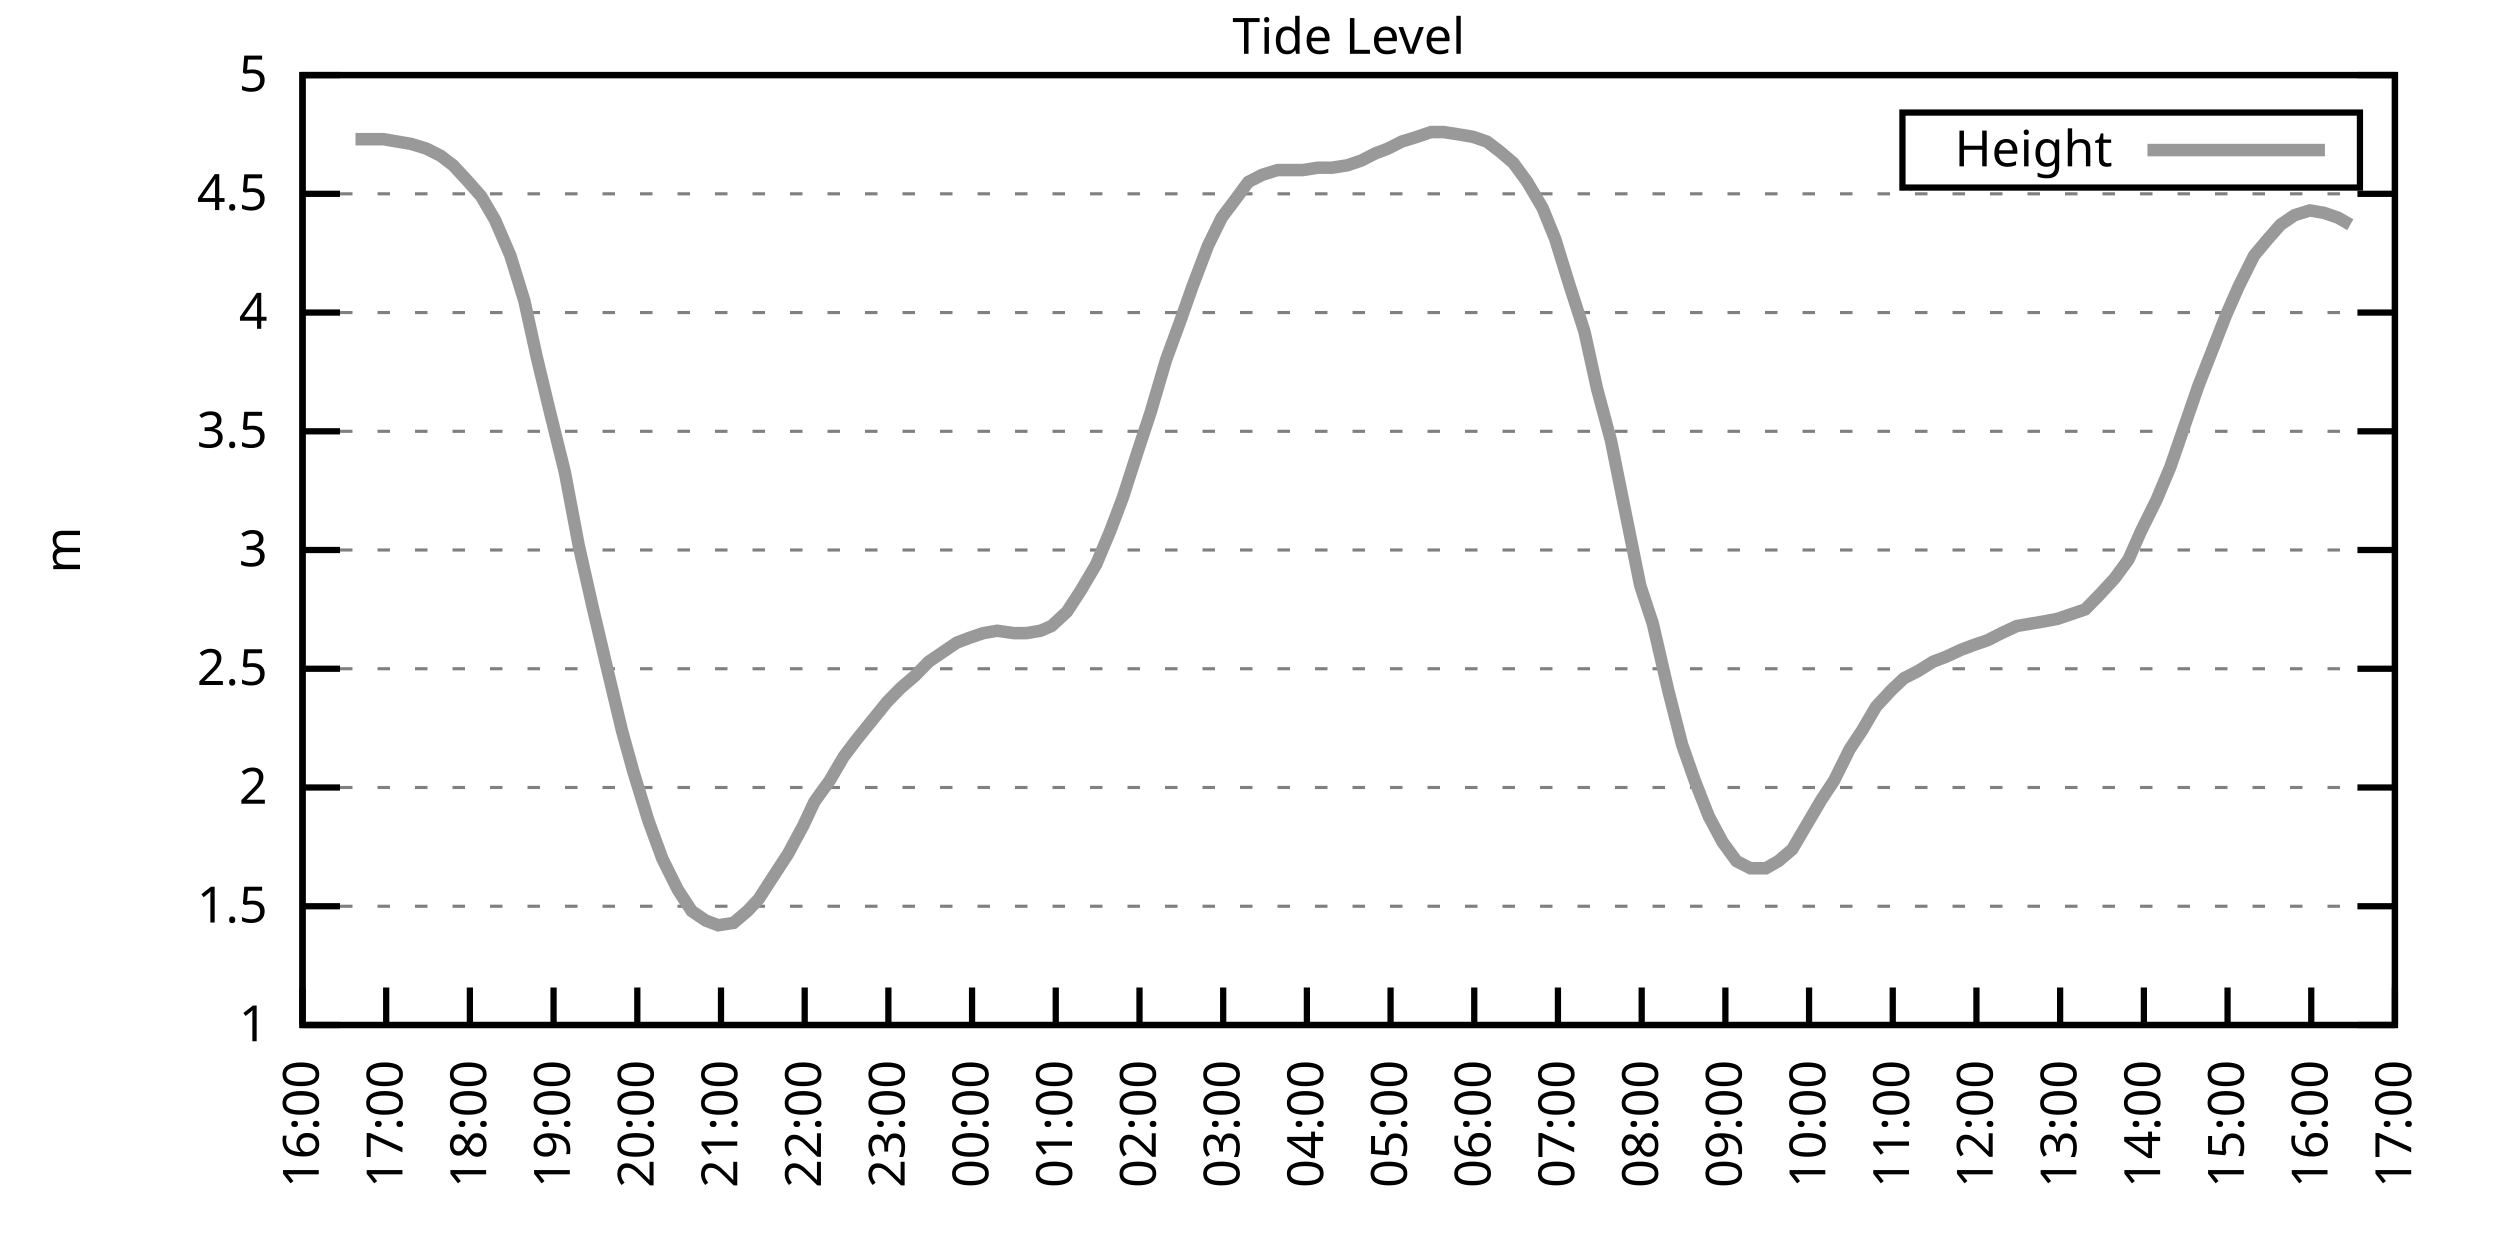
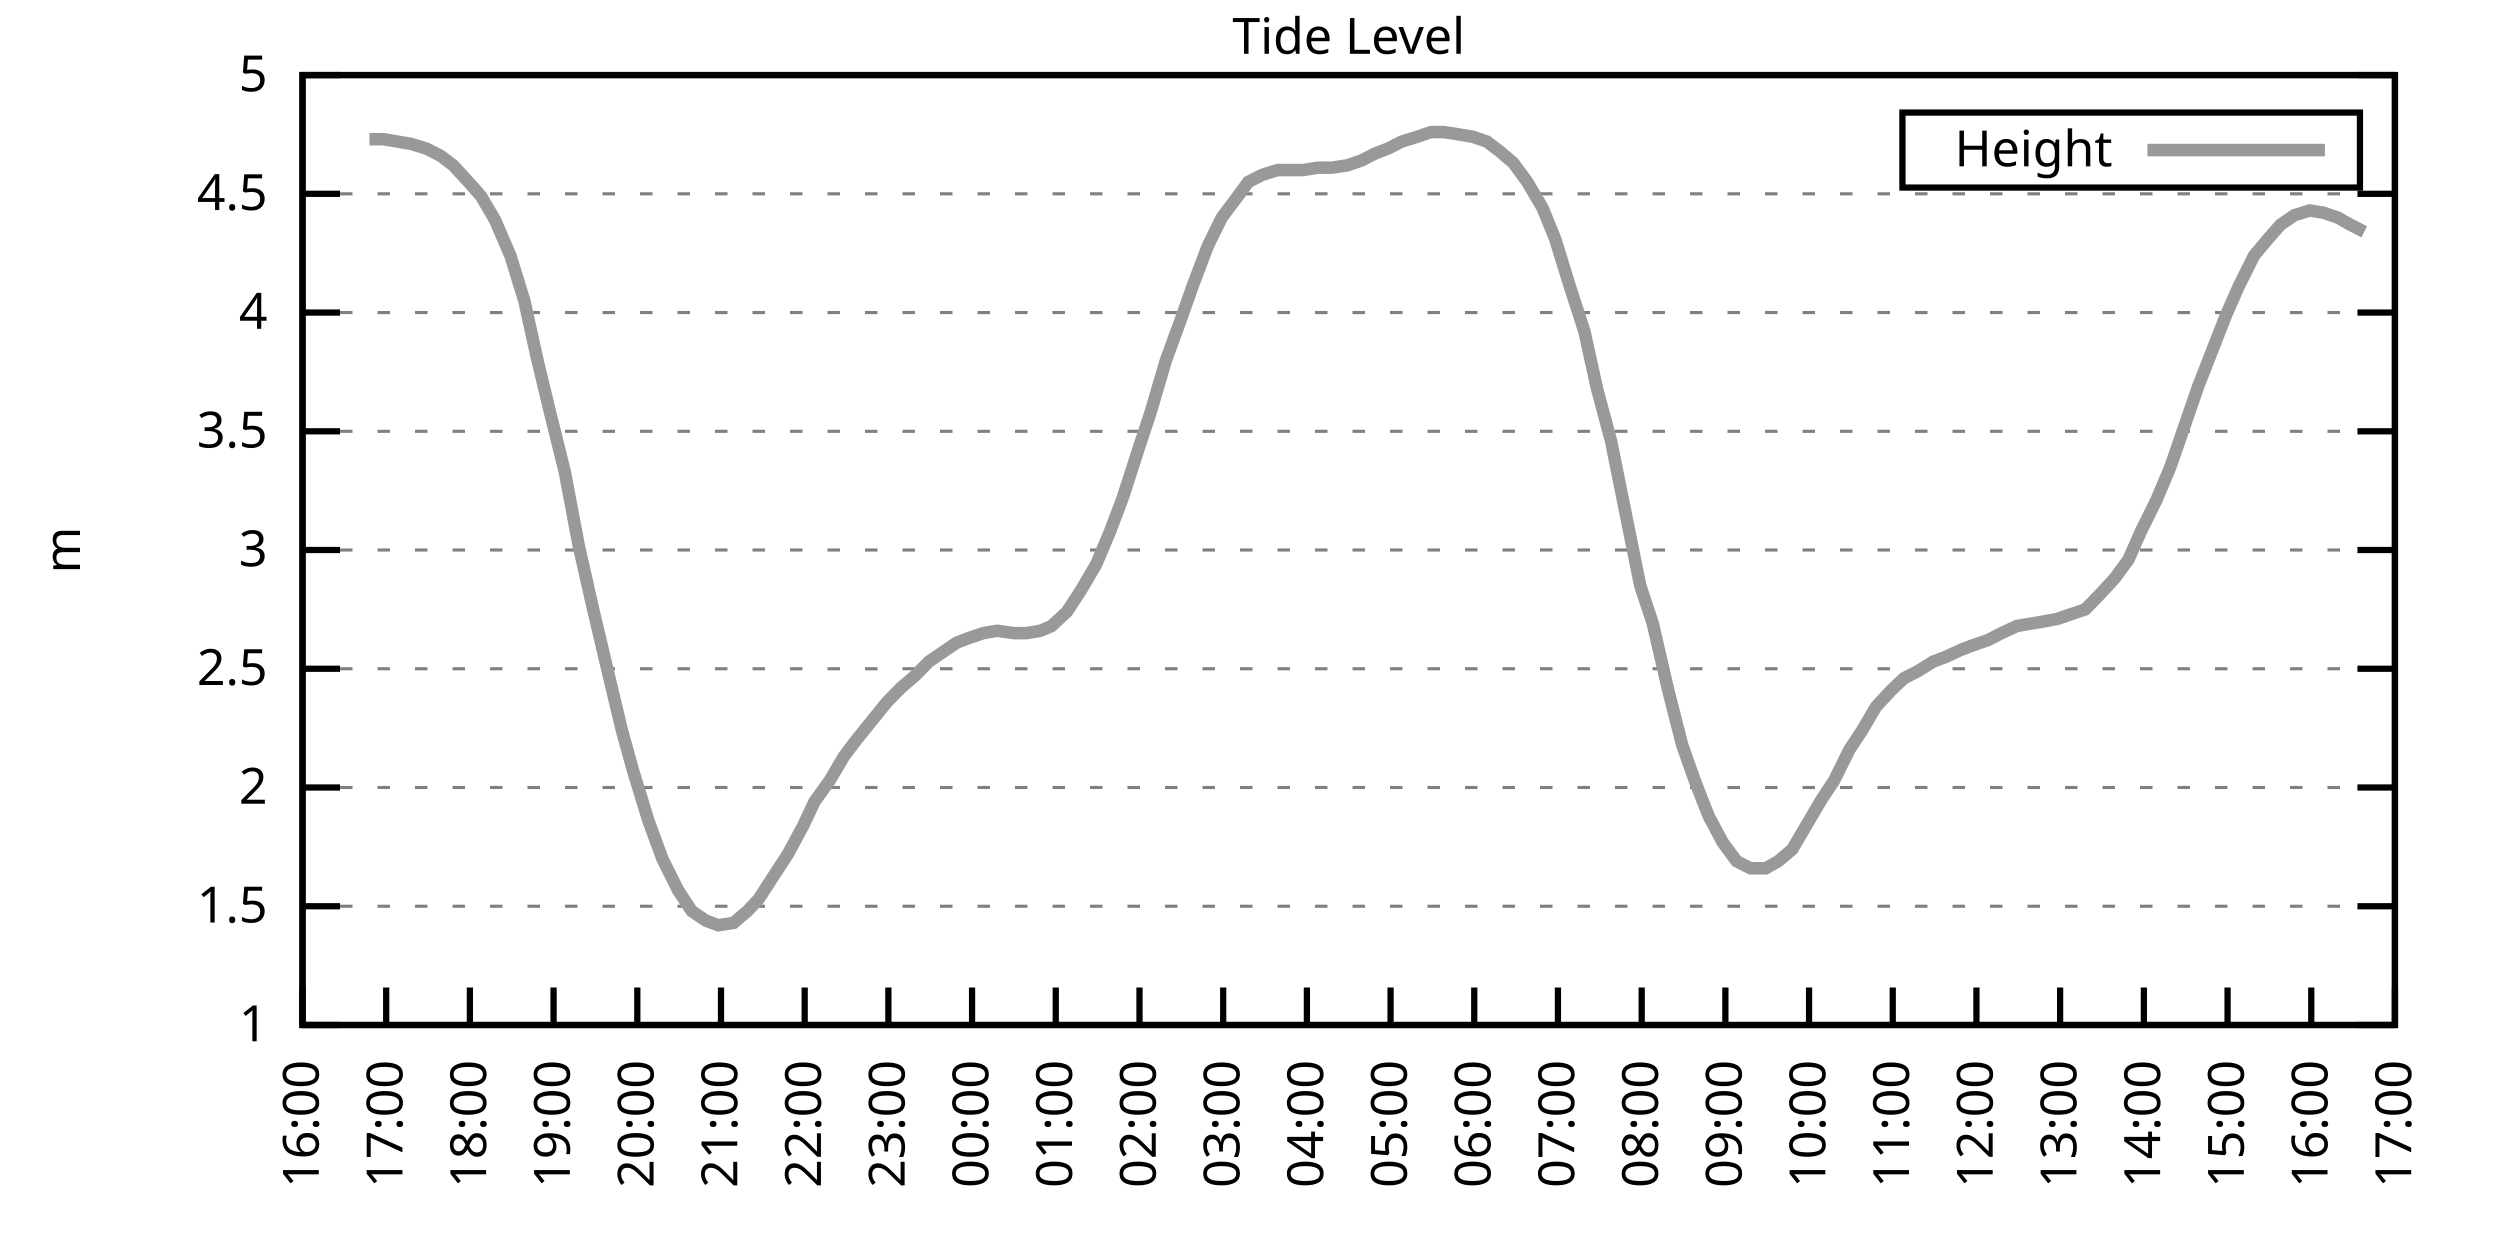
<svg xmlns="http://www.w3.org/2000/svg" xmlns:xlink="http://www.w3.org/1999/xlink" width="400" height="200" viewBox="0 0 400 200">
  <g id="gnuplot_canvas">
    <rect x="0" y="0" width="400" height="200" fill="none" />
    <defs>
      <circle id="gpDot" r="0.5" stroke-width="0.5" stroke="currentColor" />
      <path id="gpPt0" stroke-width="0.333" stroke="currentColor" d="M-1,0 h2 M0,-1 v2" />
      <path id="gpPt1" stroke-width="0.333" stroke="currentColor" d="M-1,-1 L1,1 M1,-1 L-1,1" />
      <path id="gpPt2" stroke-width="0.333" stroke="currentColor" d="M-1,0 L1,0 M0,-1 L0,1 M-1,-1 L1,1 M-1,1 L1,-1" />
      <rect id="gpPt3" stroke-width="0.333" stroke="currentColor" x="-1" y="-1" width="2" height="2" />
      <rect id="gpPt4" stroke-width="0.333" stroke="currentColor" fill="currentColor" x="-1" y="-1" width="2" height="2" />
      <circle id="gpPt5" stroke-width="0.333" stroke="currentColor" cx="0" cy="0" r="1" />
      <use xlink:href="#gpPt5" id="gpPt6" fill="currentColor" stroke="none" />
      <path id="gpPt7" stroke-width="0.333" stroke="currentColor" d="M0,-1.33 L-1.33,0.67 L1.33,0.67 z" />
      <use xlink:href="#gpPt7" id="gpPt8" fill="currentColor" stroke="none" />
      <use xlink:href="#gpPt7" id="gpPt9" stroke="currentColor" transform="rotate(180)" />
      <use xlink:href="#gpPt9" id="gpPt10" fill="currentColor" stroke="none" />
      <use xlink:href="#gpPt3" id="gpPt11" stroke="currentColor" transform="rotate(45)" />
      <use xlink:href="#gpPt11" id="gpPt12" fill="currentColor" stroke="none" />
      <path id="gpPt13" stroke-width="0.333" stroke="currentColor" d="M0,1.330 L1.265,0.411 L0.782,-1.067 L-0.782,-1.076 L-1.265,0.411 z" />
      <use xlink:href="#gpPt13" id="gpPt14" fill="currentColor" stroke="none" />
      <filter id="textbox" filterUnits="objectBoundingBox" x="0" y="0" height="1" width="1">
        <feFlood flood-color="white" flood-opacity="1" result="bgnd" />
        <feComposite in="SourceGraphic" in2="bgnd" operator="atop" />
      </filter>
      <filter id="greybox" filterUnits="objectBoundingBox" x="0" y="0" height="1" width="1">
        <feFlood flood-color="lightgrey" flood-opacity="1" result="grey" />
        <feComposite in="SourceGraphic" in2="grey" operator="atop" />
      </filter>
    </defs>
    <g fill="none" color="white" stroke="currentColor" stroke-width="1.00" stroke-linecap="butt" stroke-linejoin="miter">
</g>
    <g fill="none" color="black" stroke="currentColor" stroke-width="1.00" stroke-linecap="butt" stroke-linejoin="miter">
      <g stroke="none" shape-rendering="crispEdges">
        <polygon fill="rgb(255, 255, 255)" points="48.40,164.00 383.18,164.00 383.18,12.02 48.40,12.02 " />
      </g>
    </g>
    <g fill="none" color="black" stroke="currentColor" stroke-width="1.00" stroke-linecap="butt" stroke-linejoin="miter">
</g>
    <g fill="none" color="black" stroke="black" stroke-width="0.50" stroke-linecap="butt" stroke-linejoin="miter">
</g>
    <g fill="none" color="gray" stroke="currentColor" stroke-width="0.50" stroke-linecap="butt" stroke-linejoin="miter">
      <path stroke="gray" stroke-dasharray="2,4" class="gridline" d="M48.40,164.00 L383.19,164.00  " />
    </g>
    <g fill="none" color="gray" stroke="gray" stroke-width="1.00" stroke-linecap="butt" stroke-linejoin="miter">
</g>
    <g fill="none" color="black" stroke="currentColor" stroke-width="1.00" stroke-linecap="butt" stroke-linejoin="miter">
      <path stroke="black" d="M48.40,164.00 L54.40,164.00 M383.19,164.00 L377.19,164.00  " />
      <g transform="translate(42.80,166.60)" stroke="none" fill="black" font-family="Sans" font-size="8.00" text-anchor="end">
        <text>
          <tspan font-family="Sans"> 1</tspan>
        </text>
      </g>
    </g>
    <g fill="none" color="black" stroke="currentColor" stroke-width="1.00" stroke-linecap="butt" stroke-linejoin="miter">
</g>
    <g fill="none" color="black" stroke="black" stroke-width="0.50" stroke-linecap="butt" stroke-linejoin="miter">
</g>
    <g fill="none" color="gray" stroke="currentColor" stroke-width="0.50" stroke-linecap="butt" stroke-linejoin="miter">
      <path stroke="gray" stroke-dasharray="2,4" class="gridline" d="M48.40,145.00 L383.19,145.00  " />
    </g>
    <g fill="none" color="gray" stroke="gray" stroke-width="1.00" stroke-linecap="butt" stroke-linejoin="miter">
</g>
    <g fill="none" color="black" stroke="currentColor" stroke-width="1.00" stroke-linecap="butt" stroke-linejoin="miter">
      <path stroke="black" d="M48.40,145.00 L54.40,145.00 M383.19,145.00 L377.19,145.00  " />
      <g transform="translate(42.80,147.60)" stroke="none" fill="black" font-family="Sans" font-size="8.00" text-anchor="end">
        <text>
          <tspan font-family="Sans"> 1.5</tspan>
        </text>
      </g>
    </g>
    <g fill="none" color="black" stroke="currentColor" stroke-width="1.00" stroke-linecap="butt" stroke-linejoin="miter">
</g>
    <g fill="none" color="black" stroke="black" stroke-width="0.50" stroke-linecap="butt" stroke-linejoin="miter">
</g>
    <g fill="none" color="gray" stroke="currentColor" stroke-width="0.50" stroke-linecap="butt" stroke-linejoin="miter">
      <path stroke="gray" stroke-dasharray="2,4" class="gridline" d="M48.40,126.00 L383.19,126.00  " />
    </g>
    <g fill="none" color="gray" stroke="gray" stroke-width="1.00" stroke-linecap="butt" stroke-linejoin="miter">
</g>
    <g fill="none" color="black" stroke="currentColor" stroke-width="1.00" stroke-linecap="butt" stroke-linejoin="miter">
      <path stroke="black" d="M48.40,126.00 L54.40,126.00 M383.19,126.00 L377.19,126.00  " />
      <g transform="translate(42.80,128.60)" stroke="none" fill="black" font-family="Sans" font-size="8.00" text-anchor="end">
        <text>
          <tspan font-family="Sans"> 2</tspan>
        </text>
      </g>
    </g>
    <g fill="none" color="black" stroke="currentColor" stroke-width="1.00" stroke-linecap="butt" stroke-linejoin="miter">
</g>
    <g fill="none" color="black" stroke="black" stroke-width="0.50" stroke-linecap="butt" stroke-linejoin="miter">
</g>
    <g fill="none" color="gray" stroke="currentColor" stroke-width="0.50" stroke-linecap="butt" stroke-linejoin="miter">
      <path stroke="gray" stroke-dasharray="2,4" class="gridline" d="M48.40,107.00 L383.19,107.00  " />
    </g>
    <g fill="none" color="gray" stroke="gray" stroke-width="1.00" stroke-linecap="butt" stroke-linejoin="miter">
</g>
    <g fill="none" color="black" stroke="currentColor" stroke-width="1.00" stroke-linecap="butt" stroke-linejoin="miter">
      <path stroke="black" d="M48.40,107.00 L54.40,107.00 M383.19,107.00 L377.19,107.00  " />
      <g transform="translate(42.80,109.60)" stroke="none" fill="black" font-family="Sans" font-size="8.00" text-anchor="end">
        <text>
          <tspan font-family="Sans"> 2.5</tspan>
        </text>
      </g>
    </g>
    <g fill="none" color="black" stroke="currentColor" stroke-width="1.00" stroke-linecap="butt" stroke-linejoin="miter">
</g>
    <g fill="none" color="black" stroke="black" stroke-width="0.50" stroke-linecap="butt" stroke-linejoin="miter">
</g>
    <g fill="none" color="gray" stroke="currentColor" stroke-width="0.50" stroke-linecap="butt" stroke-linejoin="miter">
      <path stroke="gray" stroke-dasharray="2,4" class="gridline" d="M48.40,88.00 L383.19,88.00  " />
    </g>
    <g fill="none" color="gray" stroke="gray" stroke-width="1.00" stroke-linecap="butt" stroke-linejoin="miter">
</g>
    <g fill="none" color="black" stroke="currentColor" stroke-width="1.00" stroke-linecap="butt" stroke-linejoin="miter">
      <path stroke="black" d="M48.40,88.00 L54.40,88.00 M383.19,88.00 L377.19,88.00  " />
      <g transform="translate(42.80,90.60)" stroke="none" fill="black" font-family="Sans" font-size="8.00" text-anchor="end">
        <text>
          <tspan font-family="Sans"> 3</tspan>
        </text>
      </g>
    </g>
    <g fill="none" color="black" stroke="currentColor" stroke-width="1.00" stroke-linecap="butt" stroke-linejoin="miter">
</g>
    <g fill="none" color="black" stroke="black" stroke-width="0.50" stroke-linecap="butt" stroke-linejoin="miter">
</g>
    <g fill="none" color="gray" stroke="currentColor" stroke-width="0.50" stroke-linecap="butt" stroke-linejoin="miter">
      <path stroke="gray" stroke-dasharray="2,4" class="gridline" d="M48.40,69.01 L383.19,69.01  " />
    </g>
    <g fill="none" color="gray" stroke="gray" stroke-width="1.00" stroke-linecap="butt" stroke-linejoin="miter">
</g>
    <g fill="none" color="black" stroke="currentColor" stroke-width="1.00" stroke-linecap="butt" stroke-linejoin="miter">
      <path stroke="black" d="M48.40,69.01 L54.40,69.01 M383.19,69.01 L377.19,69.01  " />
      <g transform="translate(42.80,71.61)" stroke="none" fill="black" font-family="Sans" font-size="8.00" text-anchor="end">
        <text>
          <tspan font-family="Sans"> 3.5</tspan>
        </text>
      </g>
    </g>
    <g fill="none" color="black" stroke="currentColor" stroke-width="1.00" stroke-linecap="butt" stroke-linejoin="miter">
</g>
    <g fill="none" color="black" stroke="black" stroke-width="0.50" stroke-linecap="butt" stroke-linejoin="miter">
</g>
    <g fill="none" color="gray" stroke="currentColor" stroke-width="0.50" stroke-linecap="butt" stroke-linejoin="miter">
      <path stroke="gray" stroke-dasharray="2,4" class="gridline" d="M48.40,50.01 L383.19,50.01  " />
    </g>
    <g fill="none" color="gray" stroke="gray" stroke-width="1.00" stroke-linecap="butt" stroke-linejoin="miter">
</g>
    <g fill="none" color="black" stroke="currentColor" stroke-width="1.00" stroke-linecap="butt" stroke-linejoin="miter">
      <path stroke="black" d="M48.40,50.01 L54.40,50.01 M383.19,50.01 L377.19,50.01  " />
      <g transform="translate(42.80,52.61)" stroke="none" fill="black" font-family="Sans" font-size="8.00" text-anchor="end">
        <text>
          <tspan font-family="Sans"> 4</tspan>
        </text>
      </g>
    </g>
    <g fill="none" color="black" stroke="currentColor" stroke-width="1.00" stroke-linecap="butt" stroke-linejoin="miter">
</g>
    <g fill="none" color="black" stroke="black" stroke-width="0.50" stroke-linecap="butt" stroke-linejoin="miter">
</g>
    <g fill="none" color="gray" stroke="currentColor" stroke-width="0.50" stroke-linecap="butt" stroke-linejoin="miter">
      <path stroke="gray" stroke-dasharray="2,4" class="gridline" d="M48.40,31.01 L383.19,31.01  " />
    </g>
    <g fill="none" color="gray" stroke="gray" stroke-width="1.00" stroke-linecap="butt" stroke-linejoin="miter">
</g>
    <g fill="none" color="black" stroke="currentColor" stroke-width="1.00" stroke-linecap="butt" stroke-linejoin="miter">
      <path stroke="black" d="M48.40,31.01 L54.40,31.01 M383.19,31.01 L377.19,31.01  " />
      <g transform="translate(42.80,33.61)" stroke="none" fill="black" font-family="Sans" font-size="8.00" text-anchor="end">
        <text>
          <tspan font-family="Sans"> 4.5</tspan>
        </text>
      </g>
    </g>
    <g fill="none" color="black" stroke="currentColor" stroke-width="1.00" stroke-linecap="butt" stroke-linejoin="miter">
</g>
    <g fill="none" color="black" stroke="black" stroke-width="0.50" stroke-linecap="butt" stroke-linejoin="miter">
</g>
    <g fill="none" color="gray" stroke="currentColor" stroke-width="0.50" stroke-linecap="butt" stroke-linejoin="miter">
      <path stroke="gray" stroke-dasharray="2,4" class="gridline" d="M48.40,12.01 L383.19,12.01  " />
    </g>
    <g fill="none" color="gray" stroke="gray" stroke-width="1.00" stroke-linecap="butt" stroke-linejoin="miter">
</g>
    <g fill="none" color="black" stroke="currentColor" stroke-width="1.00" stroke-linecap="butt" stroke-linejoin="miter">
      <path stroke="black" d="M48.40,12.01 L54.40,12.01 M383.19,12.01 L377.19,12.01  " />
      <g transform="translate(42.80,14.61)" stroke="none" fill="black" font-family="Sans" font-size="8.00" text-anchor="end">
        <text>
          <tspan font-family="Sans"> 5</tspan>
        </text>
      </g>
    </g>
    <g fill="none" color="black" stroke="currentColor" stroke-width="1.00" stroke-linecap="butt" stroke-linejoin="miter">
      <path stroke="black" d="M48.40,164.00 L48.40,158.00  " />
      <g transform="translate(51.00,169.60) rotate(270.00)" stroke="none" fill="black" font-family="Sans" font-size="8.00" text-anchor="end">
        <text>
          <tspan font-family="Sans">16:00</tspan>
        </text>
      </g>
    </g>
    <g fill="none" color="black" stroke="currentColor" stroke-width="1.00" stroke-linecap="butt" stroke-linejoin="miter">
      <path stroke="black" d="M61.79,164.00 L61.79,158.00  " />
      <g transform="translate(64.39,169.60) rotate(270.00)" stroke="none" fill="black" font-family="Sans" font-size="8.00" text-anchor="end">
        <text>
          <tspan font-family="Sans">17:00</tspan>
        </text>
      </g>
    </g>
    <g fill="none" color="black" stroke="currentColor" stroke-width="1.00" stroke-linecap="butt" stroke-linejoin="miter">
      <path stroke="black" d="M75.18,164.00 L75.18,158.00  " />
      <g transform="translate(77.78,169.60) rotate(270.00)" stroke="none" fill="black" font-family="Sans" font-size="8.00" text-anchor="end">
        <text>
          <tspan font-family="Sans">18:00</tspan>
        </text>
      </g>
    </g>
    <g fill="none" color="black" stroke="currentColor" stroke-width="1.00" stroke-linecap="butt" stroke-linejoin="miter">
      <path stroke="black" d="M88.57,164.00 L88.57,158.00  " />
      <g transform="translate(91.17,169.60) rotate(270.00)" stroke="none" fill="black" font-family="Sans" font-size="8.00" text-anchor="end">
        <text>
          <tspan font-family="Sans">19:00</tspan>
        </text>
      </g>
    </g>
    <g fill="none" color="black" stroke="currentColor" stroke-width="1.00" stroke-linecap="butt" stroke-linejoin="miter">
      <path stroke="black" d="M101.97,164.00 L101.97,158.00  " />
      <g transform="translate(104.57,169.60) rotate(270.00)" stroke="none" fill="black" font-family="Sans" font-size="8.00" text-anchor="end">
        <text>
          <tspan font-family="Sans">20:00</tspan>
        </text>
      </g>
    </g>
    <g fill="none" color="black" stroke="currentColor" stroke-width="1.00" stroke-linecap="butt" stroke-linejoin="miter">
      <path stroke="black" d="M115.36,164.00 L115.36,158.00  " />
      <g transform="translate(117.96,169.60) rotate(270.00)" stroke="none" fill="black" font-family="Sans" font-size="8.00" text-anchor="end">
        <text>
          <tspan font-family="Sans">21:00</tspan>
        </text>
      </g>
    </g>
    <g fill="none" color="black" stroke="currentColor" stroke-width="1.00" stroke-linecap="butt" stroke-linejoin="miter">
      <path stroke="black" d="M128.75,164.00 L128.75,158.00  " />
      <g transform="translate(131.35,169.60) rotate(270.00)" stroke="none" fill="black" font-family="Sans" font-size="8.00" text-anchor="end">
        <text>
          <tspan font-family="Sans">22:00</tspan>
        </text>
      </g>
    </g>
    <g fill="none" color="black" stroke="currentColor" stroke-width="1.00" stroke-linecap="butt" stroke-linejoin="miter">
      <path stroke="black" d="M142.14,164.00 L142.14,158.00  " />
      <g transform="translate(144.74,169.60) rotate(270.00)" stroke="none" fill="black" font-family="Sans" font-size="8.00" text-anchor="end">
        <text>
          <tspan font-family="Sans">23:00</tspan>
        </text>
      </g>
    </g>
    <g fill="none" color="black" stroke="currentColor" stroke-width="1.00" stroke-linecap="butt" stroke-linejoin="miter">
      <path stroke="black" d="M155.53,164.00 L155.53,158.00  " />
      <g transform="translate(158.13,169.60) rotate(270.00)" stroke="none" fill="black" font-family="Sans" font-size="8.00" text-anchor="end">
        <text>
          <tspan font-family="Sans">00:00</tspan>
        </text>
      </g>
    </g>
    <g fill="none" color="black" stroke="currentColor" stroke-width="1.00" stroke-linecap="butt" stroke-linejoin="miter">
      <path stroke="black" d="M168.92,164.00 L168.92,158.00  " />
      <g transform="translate(171.52,169.60) rotate(270.00)" stroke="none" fill="black" font-family="Sans" font-size="8.00" text-anchor="end">
        <text>
          <tspan font-family="Sans">01:00</tspan>
        </text>
      </g>
    </g>
    <g fill="none" color="black" stroke="currentColor" stroke-width="1.00" stroke-linecap="butt" stroke-linejoin="miter">
      <path stroke="black" d="M182.32,164.00 L182.32,158.00  " />
      <g transform="translate(184.92,169.60) rotate(270.00)" stroke="none" fill="black" font-family="Sans" font-size="8.00" text-anchor="end">
        <text>
          <tspan font-family="Sans">02:00</tspan>
        </text>
      </g>
    </g>
    <g fill="none" color="black" stroke="currentColor" stroke-width="1.00" stroke-linecap="butt" stroke-linejoin="miter">
      <path stroke="black" d="M195.71,164.00 L195.71,158.00  " />
      <g transform="translate(198.31,169.60) rotate(270.00)" stroke="none" fill="black" font-family="Sans" font-size="8.00" text-anchor="end">
        <text>
          <tspan font-family="Sans">03:00</tspan>
        </text>
      </g>
    </g>
    <g fill="none" color="black" stroke="currentColor" stroke-width="1.00" stroke-linecap="butt" stroke-linejoin="miter">
      <path stroke="black" d="M209.10,164.00 L209.10,158.00  " />
      <g transform="translate(211.70,169.60) rotate(270.00)" stroke="none" fill="black" font-family="Sans" font-size="8.00" text-anchor="end">
        <text>
          <tspan font-family="Sans">04:00</tspan>
        </text>
      </g>
    </g>
    <g fill="none" color="black" stroke="currentColor" stroke-width="1.00" stroke-linecap="butt" stroke-linejoin="miter">
      <path stroke="black" d="M222.49,164.00 L222.49,158.00  " />
      <g transform="translate(225.09,169.60) rotate(270.00)" stroke="none" fill="black" font-family="Sans" font-size="8.00" text-anchor="end">
        <text>
          <tspan font-family="Sans">05:00</tspan>
        </text>
      </g>
    </g>
    <g fill="none" color="black" stroke="currentColor" stroke-width="1.00" stroke-linecap="butt" stroke-linejoin="miter">
      <path stroke="black" d="M235.88,164.00 L235.88,158.00  " />
      <g transform="translate(238.48,169.60) rotate(270.00)" stroke="none" fill="black" font-family="Sans" font-size="8.00" text-anchor="end">
        <text>
          <tspan font-family="Sans">06:00</tspan>
        </text>
      </g>
    </g>
    <g fill="none" color="black" stroke="currentColor" stroke-width="1.00" stroke-linecap="butt" stroke-linejoin="miter">
      <path stroke="black" d="M249.27,164.00 L249.27,158.00  " />
      <g transform="translate(251.87,169.60) rotate(270.00)" stroke="none" fill="black" font-family="Sans" font-size="8.00" text-anchor="end">
        <text>
          <tspan font-family="Sans">07:00</tspan>
        </text>
      </g>
    </g>
    <g fill="none" color="black" stroke="currentColor" stroke-width="1.00" stroke-linecap="butt" stroke-linejoin="miter">
      <path stroke="black" d="M262.67,164.00 L262.67,158.00  " />
      <g transform="translate(265.27,169.60) rotate(270.00)" stroke="none" fill="black" font-family="Sans" font-size="8.00" text-anchor="end">
        <text>
          <tspan font-family="Sans">08:00</tspan>
        </text>
      </g>
    </g>
    <g fill="none" color="black" stroke="currentColor" stroke-width="1.00" stroke-linecap="butt" stroke-linejoin="miter">
      <path stroke="black" d="M276.06,164.00 L276.06,158.00  " />
      <g transform="translate(278.66,169.60) rotate(270.00)" stroke="none" fill="black" font-family="Sans" font-size="8.00" text-anchor="end">
        <text>
          <tspan font-family="Sans">09:00</tspan>
        </text>
      </g>
    </g>
    <g fill="none" color="black" stroke="currentColor" stroke-width="1.00" stroke-linecap="butt" stroke-linejoin="miter">
      <path stroke="black" d="M289.45,164.00 L289.45,158.00  " />
      <g transform="translate(292.05,169.60) rotate(270.00)" stroke="none" fill="black" font-family="Sans" font-size="8.00" text-anchor="end">
        <text>
          <tspan font-family="Sans">10:00</tspan>
        </text>
      </g>
    </g>
    <g fill="none" color="black" stroke="currentColor" stroke-width="1.00" stroke-linecap="butt" stroke-linejoin="miter">
      <path stroke="black" d="M302.84,164.00 L302.84,158.00  " />
      <g transform="translate(305.44,169.60) rotate(270.00)" stroke="none" fill="black" font-family="Sans" font-size="8.00" text-anchor="end">
        <text>
          <tspan font-family="Sans">11:00</tspan>
        </text>
      </g>
    </g>
    <g fill="none" color="black" stroke="currentColor" stroke-width="1.00" stroke-linecap="butt" stroke-linejoin="miter">
      <path stroke="black" d="M316.23,164.00 L316.23,158.00  " />
      <g transform="translate(318.83,169.60) rotate(270.00)" stroke="none" fill="black" font-family="Sans" font-size="8.00" text-anchor="end">
        <text>
          <tspan font-family="Sans">12:00</tspan>
        </text>
      </g>
    </g>
    <g fill="none" color="black" stroke="currentColor" stroke-width="1.00" stroke-linecap="butt" stroke-linejoin="miter">
      <path stroke="black" d="M329.62,164.00 L329.62,158.00  " />
      <g transform="translate(332.22,169.60) rotate(270.00)" stroke="none" fill="black" font-family="Sans" font-size="8.00" text-anchor="end">
        <text>
          <tspan font-family="Sans">13:00</tspan>
        </text>
      </g>
    </g>
    <g fill="none" color="black" stroke="currentColor" stroke-width="1.00" stroke-linecap="butt" stroke-linejoin="miter">
      <path stroke="black" d="M343.02,164.00 L343.02,158.00  " />
      <g transform="translate(345.62,169.60) rotate(270.00)" stroke="none" fill="black" font-family="Sans" font-size="8.00" text-anchor="end">
        <text>
          <tspan font-family="Sans">14:00</tspan>
        </text>
      </g>
    </g>
    <g fill="none" color="black" stroke="currentColor" stroke-width="1.00" stroke-linecap="butt" stroke-linejoin="miter">
      <path stroke="black" d="M356.41,164.00 L356.41,158.00  " />
      <g transform="translate(359.01,169.60) rotate(270.00)" stroke="none" fill="black" font-family="Sans" font-size="8.00" text-anchor="end">
        <text>
          <tspan font-family="Sans">15:00</tspan>
        </text>
      </g>
    </g>
    <g fill="none" color="black" stroke="currentColor" stroke-width="1.00" stroke-linecap="butt" stroke-linejoin="miter">
      <path stroke="black" d="M369.80,164.00 L369.80,158.00  " />
      <g transform="translate(372.40,169.60) rotate(270.00)" stroke="none" fill="black" font-family="Sans" font-size="8.00" text-anchor="end">
        <text>
          <tspan font-family="Sans">16:00</tspan>
        </text>
      </g>
    </g>
    <g fill="none" color="black" stroke="currentColor" stroke-width="1.00" stroke-linecap="butt" stroke-linejoin="miter">
      <path stroke="black" d="M383.19,164.00 L383.19,158.00  " />
      <g transform="translate(385.79,169.60) rotate(270.00)" stroke="none" fill="black" font-family="Sans" font-size="8.00" text-anchor="end">
        <text>
          <tspan font-family="Sans">17:00</tspan>
        </text>
      </g>
    </g>
    <g fill="none" color="black" stroke="currentColor" stroke-width="1.00" stroke-linecap="butt" stroke-linejoin="miter">
</g>
    <g fill="none" color="black" stroke="currentColor" stroke-width="1.00" stroke-linecap="butt" stroke-linejoin="miter">
      <path stroke="black" d="M48.40,12.01 L48.40,164.00 L383.19,164.00 L383.19,12.01 L48.40,12.01 Z  " />
    </g>
    <g fill="none" color="black" stroke="currentColor" stroke-width="1.00" stroke-linecap="butt" stroke-linejoin="miter">
</g>
    <g fill="none" color="black" stroke="currentColor" stroke-width="1.00" stroke-linecap="butt" stroke-linejoin="miter">
      <path stroke="black" d="M304.39,30.01 L304.39,18.01 L377.59,18.01 L377.59,30.01 L304.39,30.01 Z  " />
    </g>
    <g id="Tide_level_plot_1">
      <g fill="none" color="white" stroke="black" stroke-width="2.00" stroke-linecap="butt" stroke-linejoin="miter">
</g>
      <g fill="none" color="black" stroke="currentColor" stroke-width="2.00" stroke-linecap="butt" stroke-linejoin="miter">
        <g transform="translate(337.99,26.61)" stroke="none" fill="black" font-family="Sans" font-size="8.00" text-anchor="end">
          <text>
            <tspan font-family="Sans">Height</tspan>
          </text>
        </g>
      </g>
      <g fill="none" color="black" stroke="currentColor" stroke-width="2.00" stroke-linecap="butt" stroke-linejoin="miter">
-         <path stroke="rgb(153, 153, 153)" d="M343.59,24.01 L371.99,24.01 M56.88,22.27 L59.11,22.27 L61.35,22.27 L63.58,22.65 L65.81,23.03 L68.26,23.79   L70.50,24.93 L72.50,26.45 L74.96,29.11 L76.97,31.39 L79.20,35.19 L81.66,40.89 L83.89,48.11 L85.90,57.23   L87.91,65.59 L90.36,75.47 L92.59,87.25 L94.82,97.12 L97.06,106.62 L99.51,116.88 L101.30,123.34 L103.75,131.32   L105.98,137.40 L108.44,142.34 L110.67,145.76 L112.90,147.28 L114.91,148.04 L117.37,147.66 L119.60,145.76 L121.38,143.86   L123.84,140.06 L126.07,136.64 L128.53,132.08 L130.31,128.28 L132.77,124.86 L135.00,121.06 L137.01,118.40 L139.46,115.36   L141.92,112.32 L144.15,110.04 L146.38,108.14 L148.61,105.86 L150.85,104.34 L153.08,102.82 L155.09,102.06 L157.32,101.30   L159.55,100.92 L162.23,101.30 L164.24,101.30 L166.47,100.92 L168.25,100.16 L170.71,97.88 L172.94,94.46 L175.40,90.28   L177.63,84.97 L179.64,79.65 L182.09,72.05 L184.10,65.97 L186.56,57.61 L188.79,51.53 L190.80,45.83 L193.25,39.37   L195.48,34.81 L197.49,32.15 L199.73,29.11 L201.96,27.97 L204.41,27.21 L206.64,27.21 L208.43,27.21 L210.88,26.83   L213.12,26.83 L215.57,26.45 L217.80,25.69 L220.04,24.55 L222.04,23.79 L224.28,22.65 L226.73,21.89 L228.96,21.13   L230.97,21.13 L233.43,21.51 L235.66,21.89 L237.89,22.65 L239.90,24.17 L242.13,26.07 L244.36,29.11 L246.82,33.29   L248.83,38.23 L251.06,45.45 L253.51,53.05 L255.52,62.17 L257.76,70.53 L260.21,82.69 L262.44,93.70 L264.45,99.78   L266.91,110.42 L269.14,119.16 L271.15,124.86 L273.38,130.56 L275.61,134.74 L277.84,137.78 L280.07,138.92 L282.53,138.92   L284.54,137.78 L286.77,135.88 L289.00,132.08 L291.46,127.90 L293.47,124.86 L295.92,119.92 L297.93,116.88 L300.16,113.08   L302.62,110.42 L304.63,108.52 L306.86,107.38 L309.31,105.86 L311.32,105.10 L313.78,103.96 L315.79,103.20 L318.02,102.44   L320.25,101.30 L322.70,100.16 L324.94,99.78 L327.17,99.40 L329.18,99.02 L331.41,98.26 L333.64,97.50 L335.87,95.22   L338.33,92.56 L340.56,89.52 L342.57,84.97 L345.02,80.03 L347.26,74.71 L349.49,68.25 L351.72,61.79 L353.95,56.09   L356.18,50.39 L358.19,45.83 L360.65,40.89 L362.88,38.23 L364.89,35.95 L367.12,34.43 L369.58,33.67 L371.81,34.05   L374.04,34.81 L376.05,35.95  " />
+         <path stroke="rgb(153, 153, 153)" d="M343.59,24.01 L371.99,24.01 M59.11,22.27 L61.35,22.27 L63.58,22.65 L65.81,23.03 L68.26,23.79 L70.50,24.93   L72.50,26.45 L74.96,29.11 L76.97,31.39 L79.20,35.19 L81.66,40.89 L83.89,48.11 L85.90,57.23 L87.91,65.59   L90.36,75.47 L92.59,87.25 L94.82,97.12 L97.06,106.62 L99.51,116.88 L101.30,123.34 L103.75,131.32 L105.98,137.40   L108.44,142.34 L110.67,145.76 L112.90,147.28 L114.91,148.04 L117.37,147.66 L119.60,145.76 L121.38,143.86 L123.84,140.06   L126.07,136.64 L128.53,132.08 L130.31,128.28 L132.77,124.86 L135.00,121.06 L137.01,118.40 L139.46,115.36 L141.92,112.32   L144.15,110.04 L146.38,108.14 L148.61,105.86 L150.85,104.34 L153.08,102.82 L155.09,102.06 L157.32,101.30 L159.55,100.92   L162.23,101.30 L164.24,101.30 L166.47,100.92 L168.25,100.16 L170.71,97.88 L172.94,94.46 L175.40,90.28 L177.63,84.97   L179.64,79.65 L182.09,72.05 L184.10,65.97 L186.56,57.61 L188.79,51.53 L190.80,45.83 L193.25,39.37 L195.48,34.81   L197.49,32.15 L199.73,29.11 L201.96,27.97 L204.41,27.21 L206.64,27.21 L208.43,27.21 L210.88,26.83 L213.12,26.83   L215.57,26.45 L217.80,25.69 L220.04,24.55 L222.04,23.79 L224.28,22.65 L226.73,21.89 L228.96,21.13 L230.97,21.13   L233.43,21.51 L235.66,21.89 L237.89,22.65 L239.90,24.17 L242.13,26.07 L244.36,29.11 L246.82,33.29 L248.83,38.23   L251.06,45.45 L253.51,53.05 L255.52,62.17 L257.76,70.53 L260.21,82.69 L262.44,93.70 L264.45,99.78 L266.91,110.42   L269.14,119.16 L271.15,124.86 L273.38,130.56 L275.61,134.74 L277.84,137.78 L280.07,138.92 L282.53,138.92 L284.54,137.78   L286.77,135.88 L289.00,132.08 L291.46,127.90 L293.47,124.86 L295.92,119.92 L297.93,116.88 L300.16,113.08 L302.62,110.42   L304.63,108.52 L306.86,107.38 L309.31,105.86 L311.32,105.10 L313.78,103.96 L315.79,103.20 L318.02,102.44 L320.25,101.30   L322.70,100.16 L324.94,99.78 L327.17,99.40 L329.18,99.02 L331.41,98.26 L333.64,97.50 L335.87,95.22 L338.33,92.56   L340.56,89.52 L342.57,84.97 L345.02,80.03 L347.26,74.71 L349.49,68.25 L351.72,61.79 L353.95,56.09 L356.18,50.39   L358.19,45.83 L360.65,40.89 L362.88,38.23 L364.89,35.95 L367.12,34.43 L369.58,33.67 L371.81,34.05 L374.04,34.81   L376.05,35.95 L378.28,37.09  " />
      </g>
    </g>
    <g fill="none" color="black" stroke="currentColor" stroke-width="2.00" stroke-linecap="butt" stroke-linejoin="miter">
</g>
    <g fill="none" color="black" stroke="black" stroke-width="1.00" stroke-linecap="butt" stroke-linejoin="miter">
</g>
    <g fill="none" color="black" stroke="currentColor" stroke-width="1.00" stroke-linecap="butt" stroke-linejoin="miter">
      <path stroke="black" d="M48.40,12.01 L48.40,164.00 L383.19,164.00 L383.19,12.01 L48.40,12.01 Z  " />
      <g transform="translate(12.80,88.01) rotate(270.00)" stroke="none" fill="black" font-family="Sans" font-size="8.00" text-anchor="middle">
        <text>
          <tspan font-family="Sans">m</tspan>
        </text>
      </g>
    </g>
    <g fill="none" color="black" stroke="currentColor" stroke-width="1.00" stroke-linecap="butt" stroke-linejoin="miter">
</g>
    <g fill="none" color="black" stroke="currentColor" stroke-width="1.00" stroke-linecap="butt" stroke-linejoin="miter">
      <g transform="translate(215.79,8.61)" stroke="none" fill="black" font-family="Sans" font-size="8.00" text-anchor="middle">
        <text>
          <tspan font-family="Sans">Tide Level</tspan>
        </text>
      </g>
    </g>
    <g fill="none" color="black" stroke="currentColor" stroke-width="1.00" stroke-linecap="butt" stroke-linejoin="miter">
</g>
  </g>
</svg>
